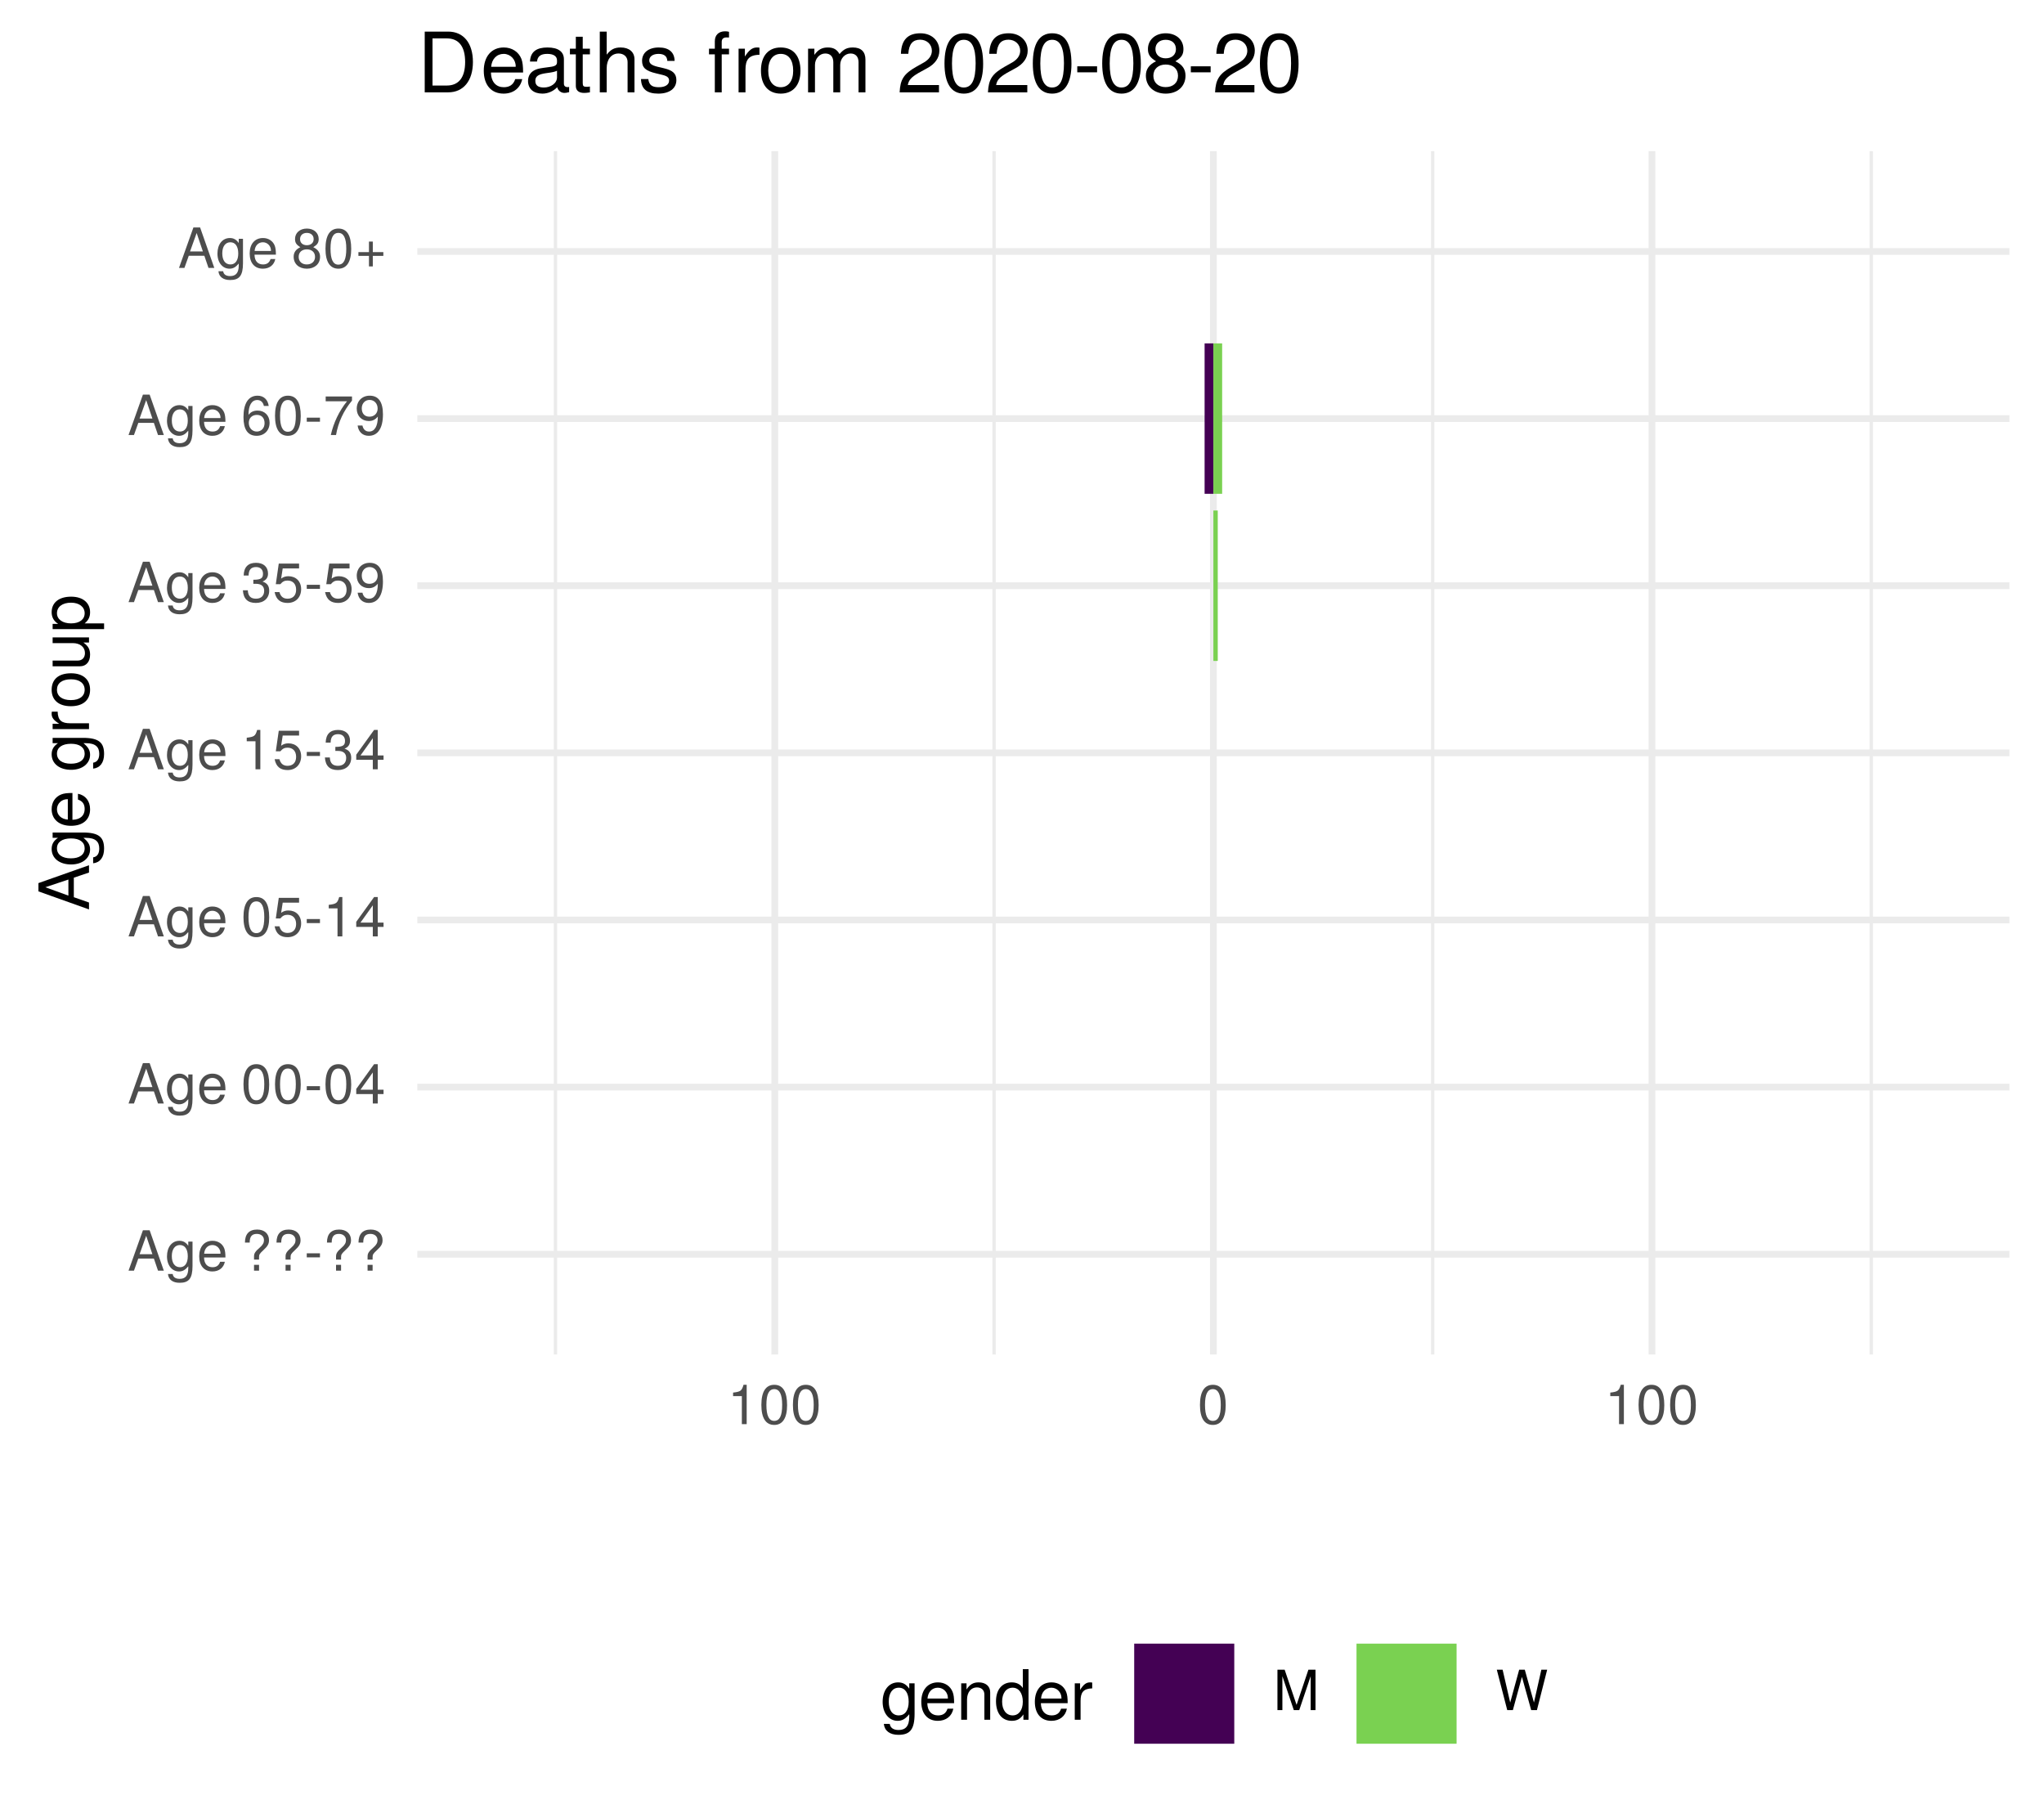
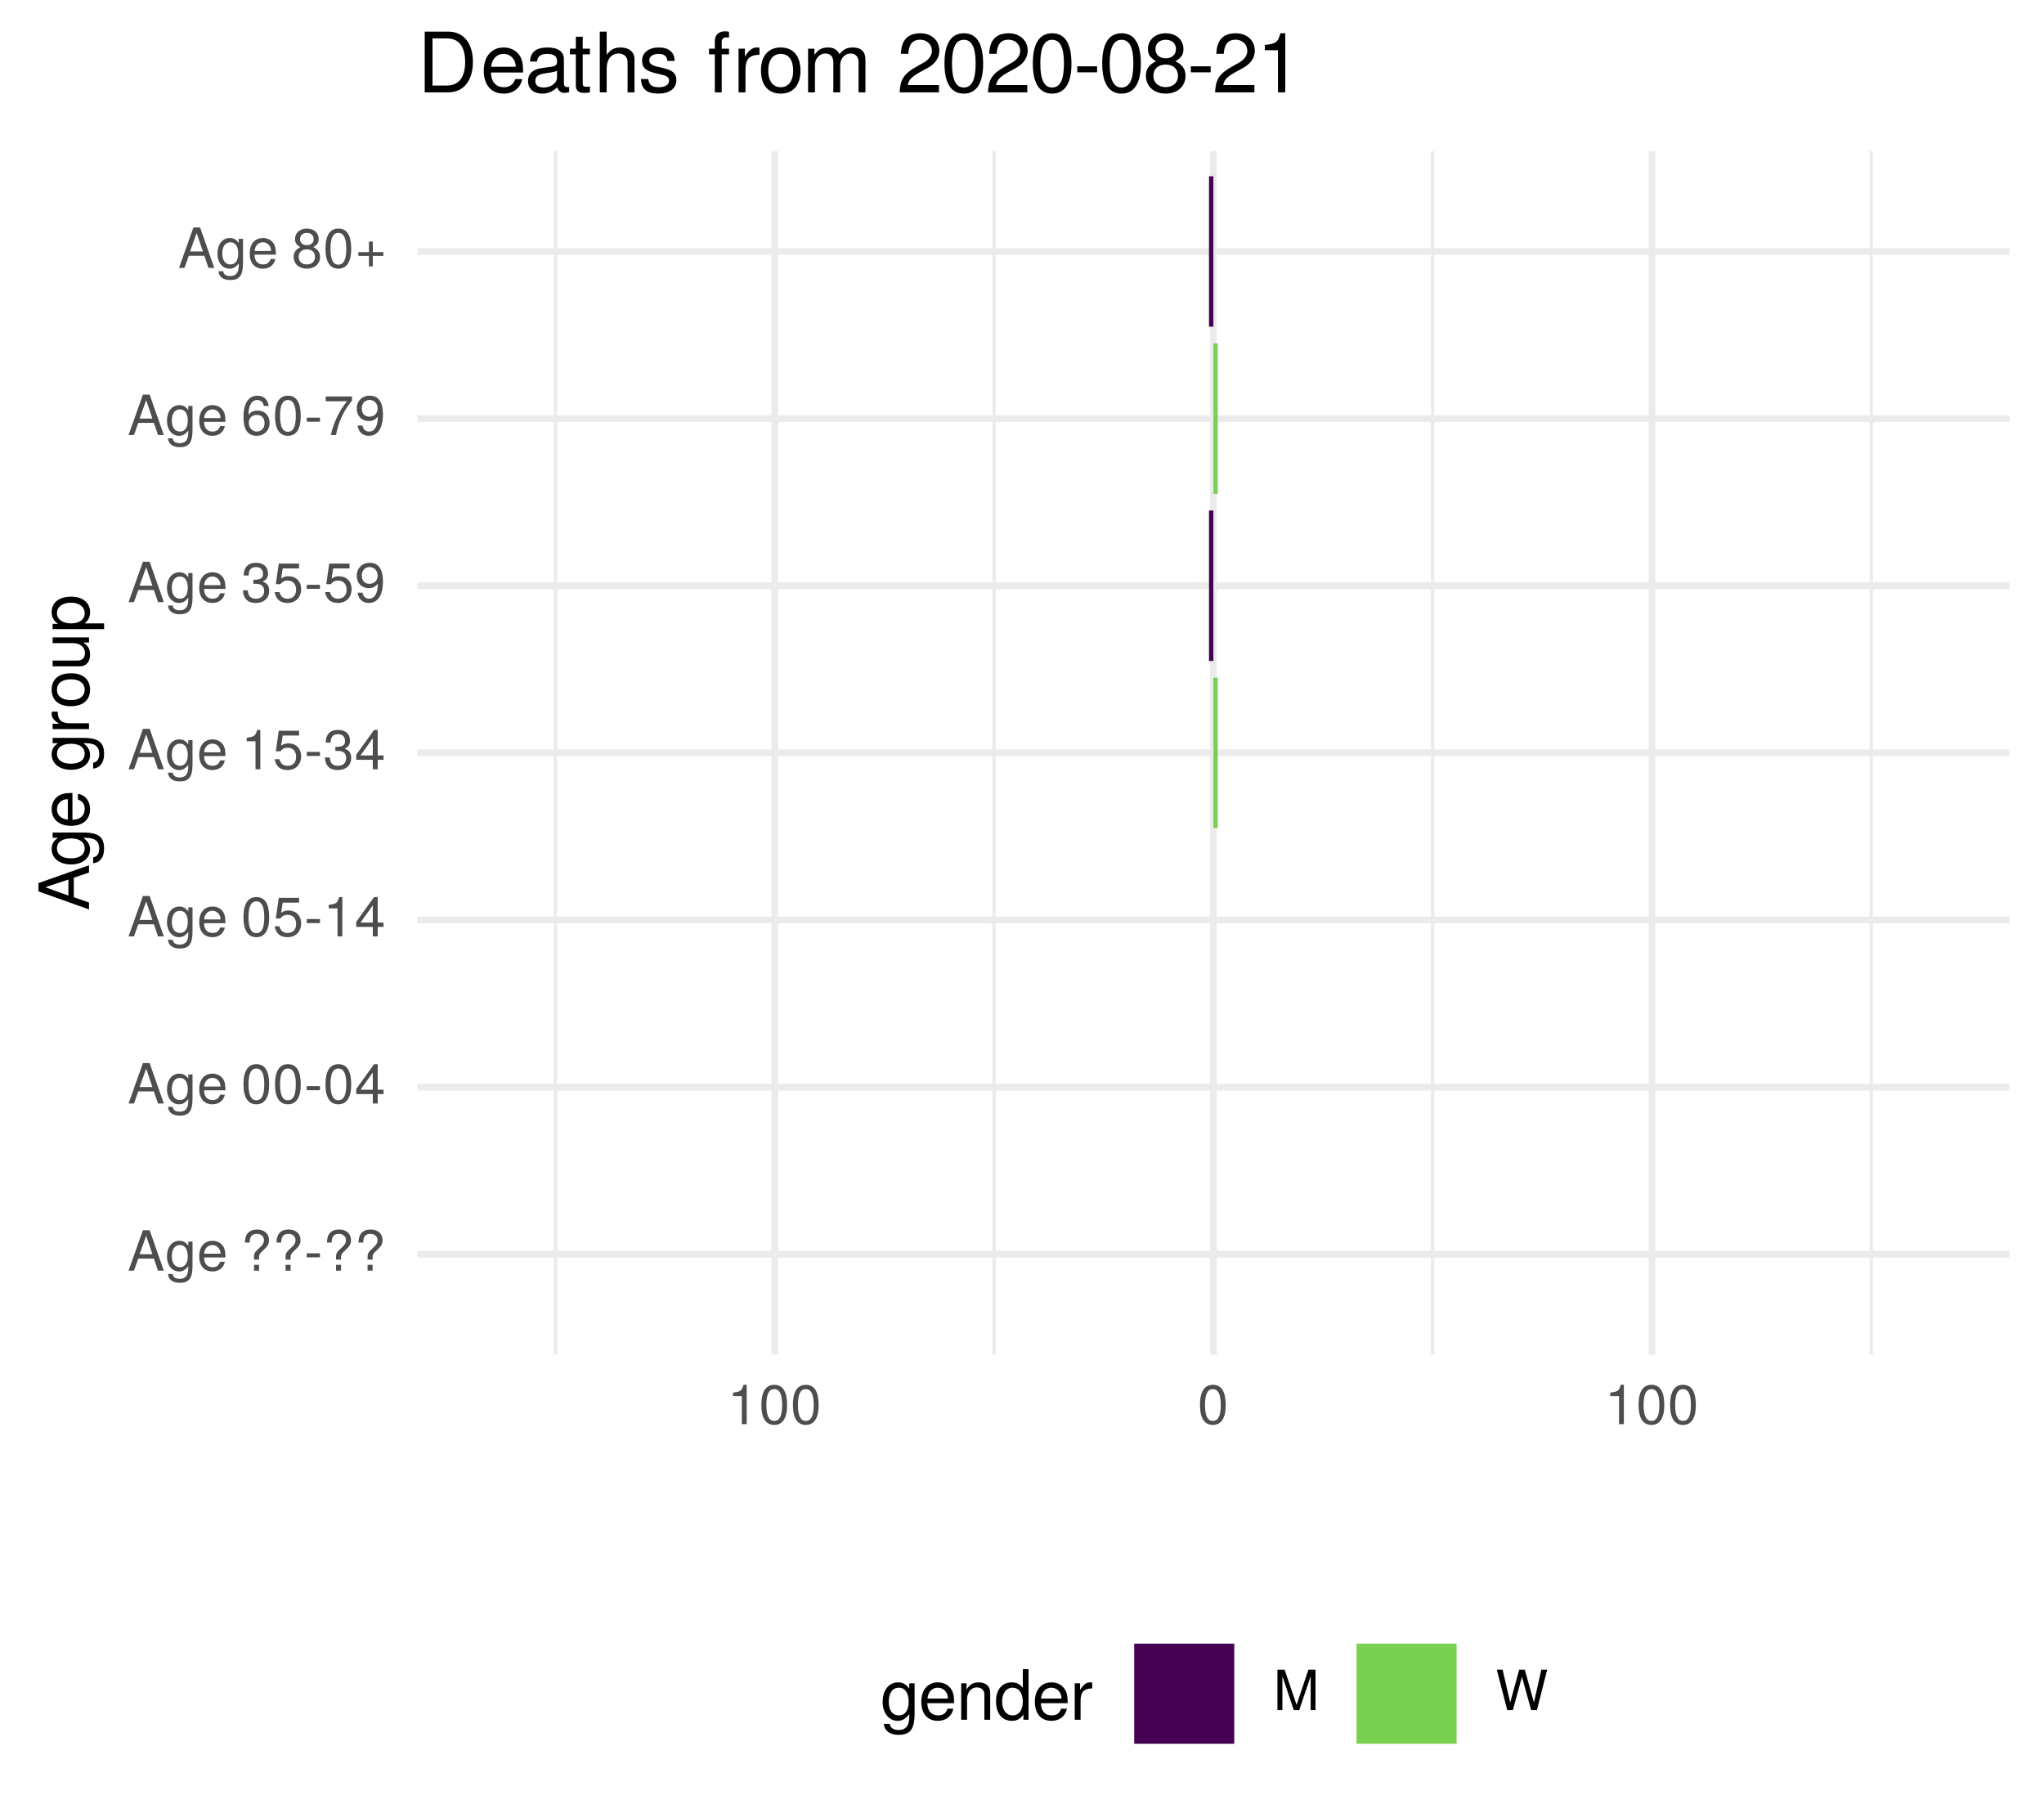
<svg xmlns="http://www.w3.org/2000/svg" xmlns:xlink="http://www.w3.org/1999/xlink" width="324pt" height="288pt" viewBox="0 0 324 288" version="1.1">
  <defs>
    <g>
      <symbol overflow="visible" id="glyph0-0">
        <path style="stroke:none;" d="" />
      </symbol>
      <symbol overflow="visible" id="glyph0-1">
        <path style="stroke:none;" d="M 5.75 0 L 3.5 -6.406 L 2.438 -6.406 L 0.156 0 L 1.016 0 L 1.703 -1.922 L 4.172 -1.922 L 4.828 0 Z M 3.938 -2.609 L 1.906 -2.609 L 2.953 -5.531 Z M 3.938 -2.609 " />
      </symbol>
      <symbol overflow="visible" id="glyph0-2">
        <path style="stroke:none;" d="M 4.297 -0.75 L 4.297 -4.609 L 3.625 -4.609 L 3.625 -3.938 C 3.25 -4.484 2.812 -4.734 2.219 -4.734 C 1.047 -4.734 0.25 -3.75 0.25 -2.266 C 0.25 -0.812 1.078 0.125 2.156 0.125 C 2.734 0.125 3.141 -0.109 3.625 -0.688 L 3.625 -0.391 C 3.625 0.828 3.125 1.297 2.266 1.297 C 1.688 1.297 1.234 1.094 1.156 0.531 L 0.406 0.531 C 0.484 1.406 1.156 1.922 2.25 1.922 C 3.688 1.922 4.297 1.281 4.297 -0.75 Z M 3.547 -2.281 C 3.547 -1.172 3.078 -0.547 2.312 -0.547 C 1.5 -0.547 1.016 -1.188 1.016 -2.312 C 1.016 -3.406 1.516 -4.062 2.297 -4.062 C 3.094 -4.062 3.547 -3.391 3.547 -2.281 Z M 3.547 -2.281 " />
      </symbol>
      <symbol overflow="visible" id="glyph0-3">
        <path style="stroke:none;" d="M 4.516 -2.094 C 4.516 -2.766 4.453 -3.188 4.328 -3.531 C 4.031 -4.281 3.328 -4.734 2.469 -4.734 C 1.172 -4.734 0.359 -3.797 0.359 -2.281 C 0.359 -0.766 1.156 0.125 2.453 0.125 C 3.5 0.125 4.234 -0.469 4.422 -1.406 L 3.672 -1.406 C 3.469 -0.797 3.062 -0.547 2.469 -0.547 C 1.703 -0.547 1.141 -1.031 1.125 -2.094 Z M 3.734 -2.75 C 3.734 -2.75 3.734 -2.703 3.719 -2.688 L 1.141 -2.688 C 1.203 -3.516 1.719 -4.062 2.453 -4.062 C 3.172 -4.062 3.734 -3.469 3.734 -2.75 Z M 3.734 -2.75 " />
      </symbol>
      <symbol overflow="visible" id="glyph0-4">
        <path style="stroke:none;" d="" />
      </symbol>
      <symbol overflow="visible" id="glyph0-5">
        <path style="stroke:none;" d="M 4.422 -4.828 C 4.422 -5.859 3.688 -6.516 2.547 -6.516 C 1.281 -6.516 0.609 -5.812 0.609 -4.453 L 1.359 -4.453 C 1.359 -5.422 1.719 -5.828 2.5 -5.828 C 3.172 -5.828 3.625 -5.422 3.625 -4.828 C 3.625 -4.422 3.438 -4.078 2.969 -3.672 C 2.453 -3.203 2.453 -3.203 2.297 -3 C 2.109 -2.75 2.047 -2.547 2.047 -2.234 L 2.047 -1.75 L 2.844 -1.75 L 2.844 -2.156 C 2.844 -2.547 2.938 -2.703 3.531 -3.25 C 4.203 -3.859 4.422 -4.25 4.422 -4.828 Z M 2.844 0 L 2.844 -0.922 L 2.047 -0.922 L 2.047 0 Z M 2.844 0 " />
      </symbol>
      <symbol overflow="visible" id="glyph0-6">
        <path style="stroke:none;" d="M 2.5 -2.109 L 2.5 -2.75 L 0.406 -2.75 L 0.406 -2.109 Z M 2.5 -2.109 " />
      </symbol>
      <symbol overflow="visible" id="glyph0-7">
        <path style="stroke:none;" d="M 4.453 -3 C 4.453 -5.156 3.781 -6.234 2.422 -6.234 C 1.078 -6.234 0.375 -5.141 0.375 -3.047 C 0.375 -0.953 1.078 0.125 2.422 0.125 C 3.734 0.125 4.453 -0.953 4.453 -3 Z M 3.672 -3.062 C 3.672 -1.297 3.266 -0.516 2.406 -0.516 C 1.578 -0.516 1.172 -1.344 1.172 -3.047 C 1.172 -4.75 1.578 -5.547 2.422 -5.547 C 3.25 -5.547 3.672 -4.734 3.672 -3.062 Z M 3.672 -3.062 " />
      </symbol>
      <symbol overflow="visible" id="glyph0-8">
        <path style="stroke:none;" d="M 4.578 -1.5 L 4.578 -2.188 L 3.656 -2.188 L 3.656 -6.234 L 3.078 -6.234 L 0.25 -2.312 L 0.25 -1.5 L 2.875 -1.5 L 2.875 0 L 3.656 0 L 3.656 -1.5 Z M 2.875 -2.188 L 0.922 -2.188 L 2.875 -4.922 Z M 2.875 -2.188 " />
      </symbol>
      <symbol overflow="visible" id="glyph0-9">
        <path style="stroke:none;" d="M 4.516 -2.062 C 4.516 -3.297 3.688 -4.109 2.5 -4.109 C 2.062 -4.109 1.703 -4 1.344 -3.734 L 1.594 -5.344 L 4.188 -5.344 L 4.188 -6.109 L 0.969 -6.109 L 0.5 -2.844 L 1.219 -2.844 C 1.578 -3.266 1.875 -3.422 2.359 -3.422 C 3.188 -3.422 3.719 -2.891 3.719 -1.969 C 3.719 -1.062 3.203 -0.547 2.359 -0.547 C 1.688 -0.547 1.266 -0.891 1.078 -1.594 L 0.312 -1.594 C 0.562 -0.359 1.266 0.125 2.375 0.125 C 3.641 0.125 4.516 -0.75 4.516 -2.062 Z M 4.516 -2.062 " />
      </symbol>
      <symbol overflow="visible" id="glyph0-10">
        <path style="stroke:none;" d="M 3.047 0 L 3.047 -6.234 L 2.547 -6.234 C 2.266 -5.281 2.094 -5.141 0.891 -5 L 0.891 -4.438 L 2.281 -4.438 L 2.281 0 Z M 3.047 0 " />
      </symbol>
      <symbol overflow="visible" id="glyph0-11">
        <path style="stroke:none;" d="M 4.453 -1.812 C 4.453 -2.562 4.141 -3.016 3.391 -3.266 C 3.969 -3.5 4.266 -3.891 4.266 -4.516 C 4.266 -5.594 3.547 -6.234 2.359 -6.234 C 1.109 -6.234 0.438 -5.547 0.406 -4.219 L 1.188 -4.219 C 1.203 -5.141 1.578 -5.562 2.375 -5.562 C 3.062 -5.562 3.469 -5.156 3.469 -4.5 C 3.469 -3.828 3.188 -3.547 1.938 -3.547 L 1.938 -2.906 L 2.359 -2.906 C 3.219 -2.906 3.656 -2.5 3.656 -1.797 C 3.656 -1.016 3.172 -0.547 2.359 -0.547 C 1.516 -0.547 1.109 -0.969 1.062 -1.875 L 0.281 -1.875 C 0.375 -0.5 1.062 0.125 2.344 0.125 C 3.625 0.125 4.453 -0.641 4.453 -1.812 Z M 4.453 -1.812 " />
      </symbol>
      <symbol overflow="visible" id="glyph0-12">
        <path style="stroke:none;" d="M 4.484 -3.266 C 4.484 -5.219 3.797 -6.234 2.375 -6.234 C 1.188 -6.234 0.328 -5.391 0.328 -4.172 C 0.328 -3.016 1.125 -2.219 2.25 -2.219 C 2.844 -2.219 3.266 -2.438 3.672 -2.922 C 3.672 -1.406 3.172 -0.547 2.281 -0.547 C 1.734 -0.547 1.359 -0.891 1.234 -1.5 L 0.469 -1.5 C 0.609 -0.469 1.281 0.125 2.234 0.125 C 3.688 0.125 4.484 -1.109 4.484 -3.266 Z M 3.641 -4.188 C 3.641 -3.422 3.094 -2.906 2.344 -2.906 C 1.594 -2.906 1.125 -3.391 1.125 -4.234 C 1.125 -5.016 1.656 -5.562 2.359 -5.562 C 3.094 -5.562 3.641 -5 3.641 -4.188 Z M 3.641 -4.188 " />
      </symbol>
      <symbol overflow="visible" id="glyph0-13">
        <path style="stroke:none;" d="M 4.516 -1.938 C 4.516 -3.094 3.719 -3.875 2.609 -3.875 C 1.984 -3.875 1.5 -3.641 1.172 -3.188 C 1.172 -4.703 1.672 -5.547 2.562 -5.547 C 3.109 -5.547 3.484 -5.203 3.609 -4.609 L 4.375 -4.609 C 4.234 -5.625 3.562 -6.234 2.609 -6.234 C 1.156 -6.234 0.375 -5.016 0.375 -2.844 C 0.375 -0.891 1.047 0.125 2.469 0.125 C 3.656 0.125 4.516 -0.719 4.516 -1.938 Z M 3.719 -1.875 C 3.719 -1.094 3.188 -0.547 2.484 -0.547 C 1.766 -0.547 1.219 -1.125 1.219 -1.922 C 1.219 -2.688 1.734 -3.188 2.5 -3.188 C 3.25 -3.188 3.719 -2.703 3.719 -1.875 Z M 3.719 -1.875 " />
      </symbol>
      <symbol overflow="visible" id="glyph0-14">
        <path style="stroke:none;" d="M 4.578 -5.453 L 4.578 -6.109 L 0.406 -6.109 L 0.406 -5.344 L 3.781 -5.344 C 2.531 -3.781 1.656 -1.953 1.219 0 L 2.047 0 C 2.391 -2.016 3.266 -3.891 4.578 -5.453 Z M 4.578 -5.453 " />
      </symbol>
      <symbol overflow="visible" id="glyph0-15">
        <path style="stroke:none;" d="M 4.516 -1.766 C 4.516 -2.453 4.156 -2.938 3.438 -3.281 C 4.078 -3.672 4.297 -3.984 4.297 -4.578 C 4.297 -5.547 3.531 -6.234 2.422 -6.234 C 1.312 -6.234 0.547 -5.547 0.547 -4.578 C 0.547 -4 0.75 -3.672 1.391 -3.281 C 0.672 -2.938 0.328 -2.453 0.328 -1.766 C 0.328 -0.625 1.188 0.125 2.422 0.125 C 3.656 0.125 4.516 -0.625 4.516 -1.766 Z M 3.5 -4.562 C 3.5 -3.969 3.062 -3.594 2.422 -3.594 C 1.766 -3.594 1.344 -3.969 1.344 -4.562 C 1.344 -5.156 1.766 -5.547 2.422 -5.547 C 3.078 -5.547 3.5 -5.156 3.5 -4.562 Z M 3.719 -1.75 C 3.719 -1.016 3.188 -0.547 2.406 -0.547 C 1.641 -0.547 1.125 -1.016 1.125 -1.75 C 1.125 -2.484 1.641 -2.938 2.422 -2.938 C 3.188 -2.938 3.719 -2.484 3.719 -1.75 Z M 3.719 -1.75 " />
      </symbol>
      <symbol overflow="visible" id="glyph0-16">
        <path style="stroke:none;" d="M 4.547 -1.906 L 4.547 -2.5 L 2.875 -2.5 L 2.875 -4.172 L 2.266 -4.172 L 2.266 -2.5 L 0.594 -2.5 L 0.594 -1.906 L 2.266 -1.906 L 2.266 -0.234 L 2.875 -0.234 L 2.875 -1.906 Z M 4.547 -1.906 " />
      </symbol>
      <symbol overflow="visible" id="glyph0-17">
        <path style="stroke:none;" d="M 6.688 0 L 6.688 -6.406 L 5.562 -6.406 L 3.688 -0.828 L 1.797 -6.406 L 0.656 -6.406 L 0.656 0 L 1.438 0 L 1.438 -5.375 L 3.25 0 L 4.109 0 L 5.922 -5.375 L 5.922 0 Z M 6.688 0 " />
      </symbol>
      <symbol overflow="visible" id="glyph0-18">
        <path style="stroke:none;" d="M 8.172 -6.406 L 7.25 -6.406 L 6.078 -1.203 L 4.625 -6.406 L 3.734 -6.406 L 2.312 -1.203 L 1.109 -6.406 L 0.188 -6.406 L 1.844 0 L 2.734 0 L 4.172 -5.266 L 5.641 0 L 6.547 0 Z M 8.172 -6.406 " />
      </symbol>
      <symbol overflow="visible" id="glyph1-0">
        <path style="stroke:none;" d="" />
      </symbol>
      <symbol overflow="visible" id="glyph1-1">
        <path style="stroke:none;" d="M 0 -7.188 L -8.016 -4.359 L -8.016 -3.047 L 0 -0.188 L 0 -1.281 L -2.406 -2.125 L -2.406 -5.219 L 0 -6.031 Z M -3.266 -4.922 L -3.266 -2.375 L -6.922 -3.703 Z M -3.266 -4.922 " />
      </symbol>
      <symbol overflow="visible" id="glyph1-2">
        <path style="stroke:none;" d="M -0.953 -5.375 L -5.766 -5.375 L -5.766 -4.531 L -4.922 -4.531 C -5.609 -4.062 -5.922 -3.516 -5.922 -2.766 C -5.922 -1.312 -4.703 -0.312 -2.828 -0.312 C -1.016 -0.312 0.172 -1.344 0.172 -2.688 C 0.172 -3.422 -0.141 -3.922 -0.875 -4.531 L -0.484 -4.531 C 1.047 -4.531 1.625 -3.906 1.625 -2.844 C 1.625 -2.109 1.359 -1.547 0.656 -1.438 L 0.656 -0.5 C 1.75 -0.609 2.391 -1.453 2.391 -2.812 C 2.391 -4.609 1.594 -5.375 -0.953 -5.375 Z M -2.844 -4.438 C -1.469 -4.438 -0.688 -3.844 -0.688 -2.875 C -0.688 -1.875 -1.484 -1.281 -2.875 -1.281 C -4.266 -1.281 -5.078 -1.891 -5.078 -2.875 C -5.078 -3.859 -4.25 -4.438 -2.844 -4.438 Z M -2.844 -4.438 " />
      </symbol>
      <symbol overflow="visible" id="glyph1-3">
        <path style="stroke:none;" d="M -2.625 -5.641 C -3.453 -5.641 -3.984 -5.578 -4.406 -5.406 C -5.359 -5.031 -5.922 -4.156 -5.922 -3.078 C -5.922 -1.469 -4.734 -0.438 -2.844 -0.438 C -0.953 -0.438 0.172 -1.438 0.172 -3.062 C 0.172 -4.375 -0.578 -5.297 -1.75 -5.516 L -1.75 -4.594 C -0.984 -4.344 -0.688 -3.828 -0.688 -3.094 C -0.688 -2.141 -1.297 -1.422 -2.625 -1.391 Z M -3.438 -4.656 C -3.438 -4.656 -3.391 -4.656 -3.359 -4.656 L -3.359 -1.422 C -4.391 -1.5 -5.078 -2.141 -5.078 -3.062 C -5.078 -3.969 -4.328 -4.656 -3.438 -4.656 Z M -3.438 -4.656 " />
      </symbol>
      <symbol overflow="visible" id="glyph1-4">
        <path style="stroke:none;" d="" />
      </symbol>
      <symbol overflow="visible" id="glyph1-5">
        <path style="stroke:none;" d="M -4.969 -3.531 L -5.891 -3.531 C -5.922 -3.375 -5.922 -3.297 -5.922 -3.172 C -5.922 -2.578 -5.578 -2.141 -4.719 -1.609 L -5.766 -1.609 L -5.766 -0.766 L 0 -0.766 L 0 -1.688 L -2.984 -1.688 C -4.297 -1.688 -4.938 -2.109 -4.969 -3.531 Z M -4.969 -3.531 " />
      </symbol>
      <symbol overflow="visible" id="glyph1-6">
        <path style="stroke:none;" d="M -2.844 -5.609 C -4.828 -5.609 -5.922 -4.656 -5.922 -2.984 C -5.922 -1.375 -4.812 -0.391 -2.875 -0.391 C -0.953 -0.391 0.172 -1.359 0.172 -3 C 0.172 -4.625 -0.953 -5.609 -2.844 -5.609 Z M -2.844 -4.656 C -1.5 -4.656 -0.688 -4.016 -0.688 -3 C -0.688 -1.984 -1.484 -1.359 -2.875 -1.359 C -4.266 -1.359 -5.078 -1.984 -5.078 -3 C -5.078 -4.031 -4.281 -4.656 -2.844 -4.656 Z M -2.844 -4.656 " />
      </symbol>
      <symbol overflow="visible" id="glyph1-7">
        <path style="stroke:none;" d="M 0 -5.297 L -5.766 -5.297 L -5.766 -4.391 L -2.578 -4.391 C -1.406 -4.391 -0.641 -3.766 -0.641 -2.812 C -0.641 -2.094 -1.078 -1.625 -1.766 -1.625 L -5.766 -1.625 L -5.766 -0.719 L -1.406 -0.719 C -0.453 -0.719 0.172 -1.438 0.172 -2.547 C 0.172 -3.406 -0.125 -3.938 -0.891 -4.484 L 0 -4.484 Z M 0 -5.297 " />
      </symbol>
      <symbol overflow="visible" id="glyph1-8">
        <path style="stroke:none;" d="M -2.828 -5.75 C -4.766 -5.75 -5.922 -4.812 -5.922 -3.281 C -5.922 -2.5 -5.578 -1.875 -4.891 -1.438 L -5.766 -1.438 L -5.766 -0.609 L 2.391 -0.609 L 2.391 -1.516 L -0.688 -1.516 C -0.094 -2 0.172 -2.547 0.172 -3.281 C 0.172 -4.781 -0.984 -5.75 -2.828 -5.75 Z M -2.844 -4.797 C -1.547 -4.797 -0.688 -4.125 -0.688 -3.125 C -0.688 -2.156 -1.484 -1.516 -2.844 -1.516 C -4.188 -1.516 -5.078 -2.156 -5.078 -3.125 C -5.078 -4.141 -4.219 -4.797 -2.844 -4.797 Z M -2.844 -4.797 " />
      </symbol>
      <symbol overflow="visible" id="glyph2-0">
        <path style="stroke:none;" d="" />
      </symbol>
      <symbol overflow="visible" id="glyph2-1">
        <path style="stroke:none;" d="M 5.375 -0.953 L 5.375 -5.766 L 4.531 -5.766 L 4.531 -4.922 C 4.062 -5.609 3.516 -5.922 2.766 -5.922 C 1.312 -5.922 0.312 -4.703 0.312 -2.828 C 0.312 -1.016 1.344 0.172 2.688 0.172 C 3.422 0.172 3.922 -0.141 4.531 -0.875 L 4.531 -0.484 C 4.531 1.047 3.906 1.625 2.844 1.625 C 2.109 1.625 1.547 1.359 1.438 0.656 L 0.5 0.656 C 0.609 1.75 1.453 2.391 2.812 2.391 C 4.609 2.391 5.375 1.594 5.375 -0.953 Z M 4.438 -2.844 C 4.438 -1.469 3.844 -0.688 2.875 -0.688 C 1.875 -0.688 1.281 -1.484 1.281 -2.875 C 1.281 -4.266 1.891 -5.078 2.875 -5.078 C 3.859 -5.078 4.438 -4.25 4.438 -2.844 Z M 4.438 -2.844 " />
      </symbol>
      <symbol overflow="visible" id="glyph2-2">
        <path style="stroke:none;" d="M 5.641 -2.625 C 5.641 -3.453 5.578 -3.984 5.406 -4.406 C 5.031 -5.359 4.156 -5.922 3.078 -5.922 C 1.469 -5.922 0.438 -4.734 0.438 -2.844 C 0.438 -0.953 1.438 0.172 3.062 0.172 C 4.375 0.172 5.297 -0.578 5.516 -1.75 L 4.594 -1.75 C 4.344 -0.984 3.828 -0.688 3.094 -0.688 C 2.141 -0.688 1.422 -1.297 1.391 -2.625 Z M 4.656 -3.438 C 4.656 -3.438 4.656 -3.391 4.656 -3.359 L 1.422 -3.359 C 1.5 -4.391 2.141 -5.078 3.062 -5.078 C 3.969 -5.078 4.656 -4.328 4.656 -3.438 Z M 4.656 -3.438 " />
      </symbol>
      <symbol overflow="visible" id="glyph2-3">
        <path style="stroke:none;" d="M 5.359 0 L 5.359 -4.359 C 5.359 -5.312 4.641 -5.922 3.531 -5.922 C 2.672 -5.922 2.125 -5.594 1.609 -4.797 L 1.609 -5.766 L 0.766 -5.766 L 0.766 0 L 1.688 0 L 1.688 -3.172 C 1.688 -4.359 2.328 -5.125 3.25 -5.125 C 3.984 -5.125 4.438 -4.688 4.438 -4 L 4.438 0 Z M 5.359 0 " />
      </symbol>
      <symbol overflow="visible" id="glyph2-4">
        <path style="stroke:none;" d="M 5.438 0 L 5.438 -8.016 L 4.531 -8.016 L 4.531 -5.031 C 4.141 -5.625 3.531 -5.922 2.766 -5.922 C 1.266 -5.922 0.281 -4.781 0.281 -2.938 C 0.281 -0.984 1.25 0.172 2.797 0.172 C 3.594 0.172 4.141 -0.125 4.625 -0.844 L 4.625 0 Z M 4.531 -2.859 C 4.531 -1.531 3.891 -0.688 2.922 -0.688 C 1.906 -0.688 1.25 -1.547 1.25 -2.875 C 1.25 -4.219 1.906 -5.078 2.922 -5.078 C 3.906 -5.078 4.531 -4.188 4.531 -2.859 Z M 4.531 -2.859 " />
      </symbol>
      <symbol overflow="visible" id="glyph2-5">
        <path style="stroke:none;" d="M 3.531 -4.969 L 3.531 -5.891 C 3.375 -5.922 3.297 -5.922 3.172 -5.922 C 2.578 -5.922 2.141 -5.578 1.609 -4.719 L 1.609 -5.766 L 0.766 -5.766 L 0.766 0 L 1.688 0 L 1.688 -2.984 C 1.688 -4.297 2.109 -4.938 3.531 -4.969 Z M 3.531 -4.969 " />
      </symbol>
      <symbol overflow="visible" id="glyph3-0">
        <path style="stroke:none;" d="" />
      </symbol>
      <symbol overflow="visible" id="glyph3-1">
        <path style="stroke:none;" d="M 8.812 -4.812 C 8.812 -7.797 7.328 -9.625 4.891 -9.625 L 1.172 -9.625 L 1.172 0 L 4.891 0 C 7.312 0 8.812 -1.828 8.812 -4.812 Z M 7.578 -4.812 C 7.578 -2.375 6.578 -1.078 4.672 -1.078 L 2.406 -1.078 L 2.406 -8.547 L 4.672 -8.547 C 6.578 -8.547 7.578 -7.266 7.578 -4.812 Z M 7.578 -4.812 " />
      </symbol>
      <symbol overflow="visible" id="glyph3-2">
        <path style="stroke:none;" d="M 6.766 -3.141 C 6.766 -4.141 6.688 -4.781 6.5 -5.297 C 6.047 -6.438 4.984 -7.109 3.703 -7.109 C 1.766 -7.109 0.531 -5.688 0.531 -3.422 C 0.531 -1.156 1.734 0.203 3.672 0.203 C 5.25 0.203 6.344 -0.703 6.625 -2.094 L 5.516 -2.094 C 5.219 -1.188 4.594 -0.812 3.703 -0.812 C 2.562 -0.812 1.703 -1.562 1.672 -3.141 Z M 5.594 -4.125 C 5.594 -4.125 5.594 -4.062 5.578 -4.047 L 1.703 -4.047 C 1.797 -5.266 2.578 -6.094 3.688 -6.094 C 4.766 -6.094 5.594 -5.203 5.594 -4.125 Z M 5.594 -4.125 " />
      </symbol>
      <symbol overflow="visible" id="glyph3-3">
        <path style="stroke:none;" d="M 7.062 -0.031 L 7.062 -0.859 C 6.938 -0.828 6.891 -0.828 6.828 -0.828 C 6.438 -0.828 6.234 -1.031 6.234 -1.375 L 6.234 -5.234 C 6.234 -6.453 5.328 -7.109 3.625 -7.109 C 1.953 -7.109 0.922 -6.469 0.859 -4.875 L 1.969 -4.875 C 2.062 -5.719 2.562 -6.094 3.594 -6.094 C 4.578 -6.094 5.141 -5.734 5.141 -5.062 L 5.141 -4.781 C 5.141 -4.312 4.859 -4.125 3.984 -4.016 C 2.422 -3.812 2.188 -3.766 1.766 -3.594 C 0.969 -3.266 0.547 -2.641 0.547 -1.797 C 0.547 -0.547 1.422 0.203 2.828 0.203 C 3.703 0.203 4.562 -0.172 5.172 -0.812 C 5.297 -0.297 5.766 0.094 6.312 0.094 C 6.531 0.094 6.703 0.062 7.062 -0.031 Z M 5.141 -2.391 C 5.141 -1.406 4.125 -0.766 3.062 -0.766 C 2.203 -0.766 1.703 -1.062 1.703 -1.828 C 1.703 -2.547 2.188 -2.859 3.359 -3.031 C 4.531 -3.188 4.766 -3.25 5.141 -3.422 Z M 5.141 -2.391 " />
      </symbol>
      <symbol overflow="visible" id="glyph3-4">
        <path style="stroke:none;" d="M 3.359 0 L 3.359 -0.922 C 3.203 -0.891 3.031 -0.875 2.828 -0.875 C 2.344 -0.875 2.219 -1 2.219 -1.484 L 2.219 -6.016 L 3.359 -6.016 L 3.359 -6.922 L 2.219 -6.922 L 2.219 -8.812 L 1.125 -8.812 L 1.125 -6.922 L 0.188 -6.922 L 0.188 -6.016 L 1.125 -6.016 L 1.125 -1 C 1.125 -0.297 1.594 0.094 2.453 0.094 C 2.719 0.094 2.984 0.062 3.359 0 Z M 3.359 0 " />
      </symbol>
      <symbol overflow="visible" id="glyph3-5">
        <path style="stroke:none;" d="M 6.422 0 L 6.422 -5.234 C 6.422 -6.391 5.578 -7.109 4.234 -7.109 C 3.266 -7.109 2.672 -6.812 2.016 -5.969 L 2.016 -9.625 L 0.922 -9.625 L 0.922 0 L 2.016 0 L 2.016 -3.812 C 2.016 -5.234 2.766 -6.156 3.891 -6.156 C 4.672 -6.156 5.328 -5.703 5.328 -4.797 L 5.328 0 Z M 6.422 0 " />
      </symbol>
      <symbol overflow="visible" id="glyph3-6">
        <path style="stroke:none;" d="M 6.062 -1.938 C 6.062 -2.969 5.484 -3.484 4.109 -3.812 L 3.047 -4.062 C 2.156 -4.281 1.766 -4.562 1.766 -5.062 C 1.766 -5.688 2.344 -6.094 3.234 -6.094 C 4.125 -6.094 4.594 -5.719 4.625 -4.984 L 5.781 -4.984 C 5.766 -6.344 4.875 -7.109 3.281 -7.109 C 1.656 -7.109 0.625 -6.281 0.625 -5 C 0.625 -3.922 1.172 -3.406 2.812 -3.016 L 3.844 -2.766 C 4.609 -2.578 4.906 -2.344 4.906 -1.844 C 4.906 -1.203 4.266 -0.812 3.297 -0.812 C 2.312 -0.812 1.75 -1.062 1.609 -2.109 L 0.453 -2.109 C 0.5 -0.516 1.406 0.203 3.203 0.203 C 4.953 0.203 6.062 -0.609 6.062 -1.938 Z M 6.062 -1.938 " />
      </symbol>
      <symbol overflow="visible" id="glyph3-7">
        <path style="stroke:none;" d="" />
      </symbol>
      <symbol overflow="visible" id="glyph3-8">
        <path style="stroke:none;" d="M 3.406 -6.016 L 3.406 -6.922 L 2.25 -6.922 L 2.25 -8 C 2.25 -8.469 2.516 -8.703 3.031 -8.703 C 3.109 -8.703 3.156 -8.703 3.406 -8.688 L 3.406 -9.594 C 3.156 -9.656 3.016 -9.672 2.781 -9.672 C 1.766 -9.672 1.156 -9.078 1.156 -8.094 L 1.156 -6.922 L 0.234 -6.922 L 0.234 -6.016 L 1.156 -6.016 L 1.156 0 L 2.25 0 L 2.25 -6.016 Z M 3.406 -6.016 " />
      </symbol>
      <symbol overflow="visible" id="glyph3-9">
        <path style="stroke:none;" d="M 4.234 -5.953 L 4.234 -7.078 C 4.047 -7.109 3.969 -7.109 3.812 -7.109 C 3.109 -7.109 2.562 -6.688 1.922 -5.672 L 1.922 -6.922 L 0.922 -6.922 L 0.922 0 L 2.016 0 L 2.016 -3.594 C 2.016 -5.156 2.531 -5.922 4.234 -5.953 Z M 4.234 -5.953 " />
      </symbol>
      <symbol overflow="visible" id="glyph3-10">
        <path style="stroke:none;" d="M 6.734 -3.406 C 6.734 -5.797 5.578 -7.109 3.594 -7.109 C 1.656 -7.109 0.469 -5.781 0.469 -3.453 C 0.469 -1.141 1.641 0.203 3.609 0.203 C 5.547 0.203 6.734 -1.141 6.734 -3.406 Z M 5.578 -3.422 C 5.578 -1.797 4.812 -0.812 3.609 -0.812 C 2.375 -0.812 1.625 -1.781 1.625 -3.453 C 1.625 -5.125 2.375 -6.094 3.609 -6.094 C 4.844 -6.094 5.578 -5.141 5.578 -3.422 Z M 5.578 -3.422 " />
      </symbol>
      <symbol overflow="visible" id="glyph3-11">
        <path style="stroke:none;" d="M 10.031 0 L 10.031 -5.188 C 10.031 -6.438 9.344 -7.109 8.047 -7.109 C 7.125 -7.109 6.578 -6.844 5.922 -6.062 C 5.516 -6.797 4.969 -7.109 4.062 -7.109 C 3.141 -7.109 2.531 -6.766 1.938 -5.938 L 1.938 -6.922 L 0.938 -6.922 L 0.938 0 L 2.031 0 L 2.031 -4.344 C 2.031 -5.344 2.766 -6.156 3.656 -6.156 C 4.469 -6.156 4.938 -5.656 4.938 -4.766 L 4.938 0 L 6.031 0 L 6.031 -4.344 C 6.031 -5.344 6.766 -6.156 7.672 -6.156 C 8.469 -6.156 8.938 -5.641 8.938 -4.766 L 8.938 0 Z M 10.031 0 " />
      </symbol>
      <symbol overflow="visible" id="glyph3-12">
        <path style="stroke:none;" d="M 6.75 -6.609 C 6.75 -8.203 5.516 -9.359 3.75 -9.359 C 1.828 -9.359 0.719 -8.391 0.656 -6.109 L 1.828 -6.109 C 1.922 -7.688 2.562 -8.344 3.703 -8.344 C 4.766 -8.344 5.562 -7.594 5.562 -6.594 C 5.562 -5.844 5.125 -5.219 4.297 -4.734 L 3.078 -4.047 C 1.125 -2.938 0.547 -2.062 0.453 0 L 6.688 0 L 6.688 -1.156 L 1.75 -1.156 C 1.875 -1.922 2.297 -2.406 3.453 -3.078 L 4.766 -3.797 C 6.078 -4.484 6.75 -5.469 6.75 -6.609 Z M 6.75 -6.609 " />
      </symbol>
      <symbol overflow="visible" id="glyph3-13">
        <path style="stroke:none;" d="M 6.688 -4.5 C 6.688 -7.75 5.672 -9.359 3.625 -9.359 C 1.609 -9.359 0.562 -7.719 0.562 -4.578 C 0.562 -1.422 1.625 0.203 3.625 0.203 C 5.609 0.203 6.688 -1.422 6.688 -4.5 Z M 5.5 -4.609 C 5.5 -1.953 4.891 -0.766 3.609 -0.766 C 2.375 -0.766 1.75 -2 1.75 -4.562 C 1.75 -7.125 2.375 -8.328 3.625 -8.328 C 4.891 -8.328 5.5 -7.109 5.5 -4.609 Z M 5.5 -4.609 " />
      </symbol>
      <symbol overflow="visible" id="glyph3-14">
        <path style="stroke:none;" d="M 3.75 -3.172 L 3.75 -4.125 L 0.609 -4.125 L 0.609 -3.172 Z M 3.75 -3.172 " />
      </symbol>
      <symbol overflow="visible" id="glyph3-15">
        <path style="stroke:none;" d="M 6.766 -2.641 C 6.766 -3.688 6.25 -4.406 5.156 -4.922 C 6.125 -5.5 6.438 -5.984 6.438 -6.859 C 6.438 -8.328 5.297 -9.359 3.625 -9.359 C 1.984 -9.359 0.812 -8.328 0.812 -6.859 C 0.812 -6 1.141 -5.516 2.094 -4.922 C 1.016 -4.406 0.484 -3.688 0.484 -2.656 C 0.484 -0.938 1.781 0.203 3.625 0.203 C 5.484 0.203 6.766 -0.938 6.766 -2.641 Z M 5.25 -6.844 C 5.25 -5.969 4.609 -5.391 3.625 -5.391 C 2.656 -5.391 2 -5.969 2 -6.859 C 2 -7.75 2.656 -8.328 3.625 -8.328 C 4.625 -8.328 5.25 -7.75 5.25 -6.844 Z M 5.578 -2.625 C 5.578 -1.516 4.797 -0.828 3.609 -0.828 C 2.469 -0.828 1.672 -1.531 1.672 -2.625 C 1.672 -3.719 2.469 -4.406 3.625 -4.406 C 4.797 -4.406 5.578 -3.719 5.578 -2.625 Z M 5.578 -2.625 " />
      </symbol>
+       <symbol overflow="visible" id="glyph3-16">
+         <path style="stroke:none;" d="M 4.578 0 L 4.578 -9.359 L 3.812 -9.359 C 3.406 -7.922 3.141 -7.719 1.344 -7.5 L 1.344 -6.672 L 3.422 -6.672 L 3.422 0 Z M 4.578 0 " />
+       </symbol>
    </g>
    <clipPath id="clip1">
      <path d="M 87 23.957 L 89 23.957 L 89 214.648 L 87 214.648 Z M 87 23.957 " />
    </clipPath>
    <clipPath id="clip2">
      <path d="M 157 23.957 L 158 23.957 L 158 214.648 L 157 214.648 Z M 157 23.957 " />
    </clipPath>
    <clipPath id="clip3">
      <path d="M 226 23.957 L 228 23.957 L 228 214.648 L 226 214.648 Z M 226 23.957 " />
    </clipPath>
    <clipPath id="clip4">
      <path d="M 296 23.957 L 297 23.957 L 297 214.648 L 296 214.648 Z M 296 23.957 " />
    </clipPath>
    <clipPath id="clip5">
      <path d="M 66.152 198 L 318.523 198 L 318.523 200 L 66.152 200 Z M 66.152 198 " />
    </clipPath>
    <clipPath id="clip6">
      <path d="M 66.152 171 L 318.523 171 L 318.523 173 L 66.152 173 Z M 66.152 171 " />
    </clipPath>
    <clipPath id="clip7">
      <path d="M 66.152 145 L 318.523 145 L 318.523 147 L 66.152 147 Z M 66.152 145 " />
    </clipPath>
    <clipPath id="clip8">
      <path d="M 66.152 118 L 318.523 118 L 318.523 120 L 66.152 120 Z M 66.152 118 " />
    </clipPath>
    <clipPath id="clip9">
      <path d="M 66.152 92 L 318.523 92 L 318.523 94 L 66.152 94 Z M 66.152 92 " />
    </clipPath>
    <clipPath id="clip10">
      <path d="M 66.152 65 L 318.523 65 L 318.523 67 L 66.152 67 Z M 66.152 65 " />
    </clipPath>
    <clipPath id="clip11">
      <path d="M 66.152 39 L 318.523 39 L 318.523 41 L 66.152 41 Z M 66.152 39 " />
    </clipPath>
    <clipPath id="clip12">
      <path d="M 122 23.957 L 124 23.957 L 124 214.648 L 122 214.648 Z M 122 23.957 " />
    </clipPath>
    <clipPath id="clip13">
      <path d="M 191 23.957 L 193 23.957 L 193 214.648 L 191 214.648 Z M 191 23.957 " />
    </clipPath>
    <clipPath id="clip14">
      <path d="M 261 23.957 L 263 23.957 L 263 214.648 L 261 214.648 Z M 261 23.957 " />
    </clipPath>
  </defs>
-   <g id="surface2846">
+   <g id="surface2866">
    <rect x="0" y="0" width="324" height="288" style="fill:rgb(100%,100%,100%);fill-opacity:1;stroke:none;" />
    <g clip-path="url(#clip1)" clip-rule="nonzero">
      <path style="fill:none;stroke-width:0.533;stroke-linecap:butt;stroke-linejoin:round;stroke:rgb(92.157%,92.157%,92.157%);stroke-opacity:1;stroke-miterlimit:10;" d="M 88.051 214.652 L 88.051 23.957 " />
    </g>
    <g clip-path="url(#clip2)" clip-rule="nonzero">
      <path style="fill:none;stroke-width:0.533;stroke-linecap:butt;stroke-linejoin:round;stroke:rgb(92.157%,92.157%,92.157%);stroke-opacity:1;stroke-miterlimit:10;" d="M 157.574 214.652 L 157.574 23.957 " />
    </g>
    <g clip-path="url(#clip3)" clip-rule="nonzero">
      <path style="fill:none;stroke-width:0.533;stroke-linecap:butt;stroke-linejoin:round;stroke:rgb(92.157%,92.157%,92.157%);stroke-opacity:1;stroke-miterlimit:10;" d="M 227.098 214.652 L 227.098 23.957 " />
    </g>
    <g clip-path="url(#clip4)" clip-rule="nonzero">
      <path style="fill:none;stroke-width:0.533;stroke-linecap:butt;stroke-linejoin:round;stroke:rgb(92.157%,92.157%,92.157%);stroke-opacity:1;stroke-miterlimit:10;" d="M 296.621 214.652 L 296.621 23.957 " />
    </g>
    <g clip-path="url(#clip5)" clip-rule="nonzero">
      <path style="fill:none;stroke-width:1.067;stroke-linecap:butt;stroke-linejoin:round;stroke:rgb(92.157%,92.157%,92.157%);stroke-opacity:1;stroke-miterlimit:10;" d="M 66.152 198.762 L 318.52 198.762 " />
    </g>
    <g clip-path="url(#clip6)" clip-rule="nonzero">
      <path style="fill:none;stroke-width:1.067;stroke-linecap:butt;stroke-linejoin:round;stroke:rgb(92.157%,92.157%,92.157%);stroke-opacity:1;stroke-miterlimit:10;" d="M 66.152 172.273 L 318.52 172.273 " />
    </g>
    <g clip-path="url(#clip7)" clip-rule="nonzero">
      <path style="fill:none;stroke-width:1.067;stroke-linecap:butt;stroke-linejoin:round;stroke:rgb(92.157%,92.157%,92.157%);stroke-opacity:1;stroke-miterlimit:10;" d="M 66.152 145.789 L 318.52 145.789 " />
    </g>
    <g clip-path="url(#clip8)" clip-rule="nonzero">
      <path style="fill:none;stroke-width:1.067;stroke-linecap:butt;stroke-linejoin:round;stroke:rgb(92.157%,92.157%,92.157%);stroke-opacity:1;stroke-miterlimit:10;" d="M 66.152 119.305 L 318.52 119.305 " />
    </g>
    <g clip-path="url(#clip9)" clip-rule="nonzero">
      <path style="fill:none;stroke-width:1.067;stroke-linecap:butt;stroke-linejoin:round;stroke:rgb(92.157%,92.157%,92.157%);stroke-opacity:1;stroke-miterlimit:10;" d="M 66.152 92.82 L 318.52 92.82 " />
    </g>
    <g clip-path="url(#clip10)" clip-rule="nonzero">
      <path style="fill:none;stroke-width:1.067;stroke-linecap:butt;stroke-linejoin:round;stroke:rgb(92.157%,92.157%,92.157%);stroke-opacity:1;stroke-miterlimit:10;" d="M 66.152 66.336 L 318.52 66.336 " />
    </g>
    <g clip-path="url(#clip11)" clip-rule="nonzero">
      <path style="fill:none;stroke-width:1.067;stroke-linecap:butt;stroke-linejoin:round;stroke:rgb(92.157%,92.157%,92.157%);stroke-opacity:1;stroke-miterlimit:10;" d="M 66.152 39.852 L 318.52 39.852 " />
    </g>
    <g clip-path="url(#clip12)" clip-rule="nonzero">
      <path style="fill:none;stroke-width:1.067;stroke-linecap:butt;stroke-linejoin:round;stroke:rgb(92.157%,92.157%,92.157%);stroke-opacity:1;stroke-miterlimit:10;" d="M 122.812 214.652 L 122.812 23.957 " />
    </g>
    <g clip-path="url(#clip13)" clip-rule="nonzero">
      <path style="fill:none;stroke-width:1.067;stroke-linecap:butt;stroke-linejoin:round;stroke:rgb(92.157%,92.157%,92.157%);stroke-opacity:1;stroke-miterlimit:10;" d="M 192.336 214.652 L 192.336 23.957 " />
    </g>
    <g clip-path="url(#clip14)" clip-rule="nonzero">
      <path style="fill:none;stroke-width:1.067;stroke-linecap:butt;stroke-linejoin:round;stroke:rgb(92.157%,92.157%,92.157%);stroke-opacity:1;stroke-miterlimit:10;" d="M 261.859 214.652 L 261.859 23.957 " />
    </g>
-     <path style=" stroke:none;fill-rule:nonzero;fill:rgb(47.843%,81.961%,31.765%);fill-opacity:1;" d="M 192.336 104.738 L 193.031 104.738 L 193.031 80.902 L 192.336 80.902 Z M 192.336 104.738 " />
-     <path style=" stroke:none;fill-rule:nonzero;fill:rgb(26.667%,0.392%,32.941%);fill-opacity:1;" d="M 190.945 78.254 L 192.336 78.254 L 192.336 54.418 L 190.945 54.418 Z M 190.945 78.254 " />
-     <path style=" stroke:none;fill-rule:nonzero;fill:rgb(47.843%,81.961%,31.765%);fill-opacity:1;" d="M 192.336 78.254 L 193.727 78.254 L 193.727 54.418 L 192.336 54.418 Z M 192.336 78.254 " />
+     <path style=" stroke:none;fill-rule:nonzero;fill:rgb(47.843%,81.961%,31.765%);fill-opacity:1;" d="M 192.336 131.223 L 193.031 131.223 L 193.031 107.387 L 192.336 107.387 Z M 192.336 131.223 " />
+     <path style=" stroke:none;fill-rule:nonzero;fill:rgb(26.667%,0.392%,32.941%);fill-opacity:1;" d="M 191.641 104.738 L 192.336 104.738 L 192.336 80.902 L 191.641 80.902 Z M 191.641 104.738 " />
+     <path style=" stroke:none;fill-rule:nonzero;fill:rgb(47.843%,81.961%,31.765%);fill-opacity:1;" d="M 192.336 78.254 L 193.031 78.254 L 193.031 54.418 L 192.336 54.418 Z M 192.336 78.254 " />
+     <path style=" stroke:none;fill-rule:nonzero;fill:rgb(26.667%,0.392%,32.941%);fill-opacity:1;" d="M 191.641 51.77 L 192.336 51.77 L 192.336 27.934 L 191.641 27.934 Z M 191.641 51.77 " />
    <g style="fill:rgb(30.196%,30.196%,30.196%);fill-opacity:1;">
      <use xlink:href="#glyph0-1" x="20.219" y="201.364" />
      <use xlink:href="#glyph0-2" x="26.219" y="201.364" />
      <use xlink:href="#glyph0-3" x="31.219" y="201.364" />
      <use xlink:href="#glyph0-4" x="36.219" y="201.364" />
      <use xlink:href="#glyph0-5" x="38.219" y="201.364" />
      <use xlink:href="#glyph0-5" x="43.219" y="201.364" />
      <use xlink:href="#glyph0-6" x="48.219" y="201.364" />
      <use xlink:href="#glyph0-5" x="51.219" y="201.364" />
      <use xlink:href="#glyph0-5" x="56.219" y="201.364" />
    </g>
    <g style="fill:rgb(30.196%,30.196%,30.196%);fill-opacity:1;">
      <use xlink:href="#glyph0-1" x="20.219" y="174.876" />
      <use xlink:href="#glyph0-2" x="26.219" y="174.876" />
      <use xlink:href="#glyph0-3" x="31.219" y="174.876" />
      <use xlink:href="#glyph0-4" x="36.219" y="174.876" />
      <use xlink:href="#glyph0-7" x="38.219" y="174.876" />
      <use xlink:href="#glyph0-7" x="43.219" y="174.876" />
      <use xlink:href="#glyph0-6" x="48.219" y="174.876" />
      <use xlink:href="#glyph0-7" x="51.219" y="174.876" />
      <use xlink:href="#glyph0-8" x="56.219" y="174.876" />
    </g>
    <g style="fill:rgb(30.196%,30.196%,30.196%);fill-opacity:1;">
      <use xlink:href="#glyph0-1" x="20.219" y="148.392" />
      <use xlink:href="#glyph0-2" x="26.219" y="148.392" />
      <use xlink:href="#glyph0-3" x="31.219" y="148.392" />
      <use xlink:href="#glyph0-4" x="36.219" y="148.392" />
      <use xlink:href="#glyph0-7" x="38.219" y="148.392" />
      <use xlink:href="#glyph0-9" x="43.219" y="148.392" />
      <use xlink:href="#glyph0-6" x="48.219" y="148.392" />
      <use xlink:href="#glyph0-10" x="51.219" y="148.392" />
      <use xlink:href="#glyph0-8" x="56.219" y="148.392" />
    </g>
    <g style="fill:rgb(30.196%,30.196%,30.196%);fill-opacity:1;">
      <use xlink:href="#glyph0-1" x="20.219" y="121.907" />
      <use xlink:href="#glyph0-2" x="26.219" y="121.907" />
      <use xlink:href="#glyph0-3" x="31.219" y="121.907" />
      <use xlink:href="#glyph0-4" x="36.219" y="121.907" />
      <use xlink:href="#glyph0-10" x="38.219" y="121.907" />
      <use xlink:href="#glyph0-9" x="43.219" y="121.907" />
      <use xlink:href="#glyph0-6" x="48.219" y="121.907" />
      <use xlink:href="#glyph0-11" x="51.219" y="121.907" />
      <use xlink:href="#glyph0-8" x="56.219" y="121.907" />
    </g>
    <g style="fill:rgb(30.196%,30.196%,30.196%);fill-opacity:1;">
      <use xlink:href="#glyph0-1" x="20.219" y="95.423" />
      <use xlink:href="#glyph0-2" x="26.219" y="95.423" />
      <use xlink:href="#glyph0-3" x="31.219" y="95.423" />
      <use xlink:href="#glyph0-4" x="36.219" y="95.423" />
      <use xlink:href="#glyph0-11" x="38.219" y="95.423" />
      <use xlink:href="#glyph0-9" x="43.219" y="95.423" />
      <use xlink:href="#glyph0-6" x="48.219" y="95.423" />
      <use xlink:href="#glyph0-9" x="51.219" y="95.423" />
      <use xlink:href="#glyph0-12" x="56.219" y="95.423" />
    </g>
    <g style="fill:rgb(30.196%,30.196%,30.196%);fill-opacity:1;">
      <use xlink:href="#glyph0-1" x="20.219" y="68.938" />
      <use xlink:href="#glyph0-2" x="26.219" y="68.938" />
      <use xlink:href="#glyph0-3" x="31.219" y="68.938" />
      <use xlink:href="#glyph0-4" x="36.219" y="68.938" />
      <use xlink:href="#glyph0-13" x="38.219" y="68.938" />
      <use xlink:href="#glyph0-7" x="43.219" y="68.938" />
      <use xlink:href="#glyph0-6" x="48.219" y="68.938" />
      <use xlink:href="#glyph0-14" x="51.219" y="68.938" />
      <use xlink:href="#glyph0-12" x="56.219" y="68.938" />
    </g>
    <g style="fill:rgb(30.196%,30.196%,30.196%);fill-opacity:1;">
      <use xlink:href="#glyph0-1" x="28.219" y="42.454" />
      <use xlink:href="#glyph0-2" x="34.219" y="42.454" />
      <use xlink:href="#glyph0-3" x="39.219" y="42.454" />
      <use xlink:href="#glyph0-4" x="44.219" y="42.454" />
      <use xlink:href="#glyph0-15" x="46.219" y="42.454" />
      <use xlink:href="#glyph0-7" x="51.219" y="42.454" />
      <use xlink:href="#glyph0-16" x="56.219" y="42.454" />
    </g>
    <g style="fill:rgb(30.196%,30.196%,30.196%);fill-opacity:1;">
      <use xlink:href="#glyph0-10" x="115.312" y="225.685" />
      <use xlink:href="#glyph0-7" x="120.312" y="225.685" />
      <use xlink:href="#glyph0-7" x="125.312" y="225.685" />
    </g>
    <g style="fill:rgb(30.196%,30.196%,30.196%);fill-opacity:1;">
      <use xlink:href="#glyph0-7" x="189.836" y="225.685" />
    </g>
    <g style="fill:rgb(30.196%,30.196%,30.196%);fill-opacity:1;">
      <use xlink:href="#glyph0-10" x="254.359" y="225.685" />
      <use xlink:href="#glyph0-7" x="259.359" y="225.685" />
      <use xlink:href="#glyph0-7" x="264.359" y="225.685" />
    </g>
    <g style="fill:rgb(0%,0%,0%);fill-opacity:1;">
      <use xlink:href="#glyph1-1" x="14.108" y="144.305" />
      <use xlink:href="#glyph1-2" x="14.108" y="137.305" />
      <use xlink:href="#glyph1-3" x="14.108" y="131.305" />
      <use xlink:href="#glyph1-4" x="14.108" y="125.305" />
      <use xlink:href="#glyph1-2" x="14.108" y="122.305" />
      <use xlink:href="#glyph1-5" x="14.108" y="116.305" />
      <use xlink:href="#glyph1-6" x="14.108" y="112.305" />
      <use xlink:href="#glyph1-7" x="14.108" y="106.305" />
      <use xlink:href="#glyph1-8" x="14.108" y="100.305" />
    </g>
    <g style="fill:rgb(0%,0%,0%);fill-opacity:1;">
      <use xlink:href="#glyph2-1" x="139.598" y="272.53" />
      <use xlink:href="#glyph2-2" x="145.598" y="272.53" />
      <use xlink:href="#glyph2-3" x="151.598" y="272.53" />
      <use xlink:href="#glyph2-4" x="157.598" y="272.53" />
      <use xlink:href="#glyph2-2" x="163.598" y="272.53" />
      <use xlink:href="#glyph2-5" x="169.598" y="272.53" />
    </g>
    <path style=" stroke:none;fill-rule:nonzero;fill:rgb(26.667%,0.392%,32.941%);fill-opacity:1;" d="M 179.785 276.332 L 195.648 276.332 L 195.648 260.469 L 179.785 260.469 Z M 179.785 276.332 " />
    <path style=" stroke:none;fill-rule:nonzero;fill:rgb(47.843%,81.961%,31.765%);fill-opacity:1;" d="M 215.023 276.332 L 230.887 276.332 L 230.887 260.469 L 215.023 260.469 Z M 215.023 276.332 " />
    <g style="fill:rgb(0%,0%,0%);fill-opacity:1;">
      <use xlink:href="#glyph0-17" x="201.836" y="271.005" />
    </g>
    <g style="fill:rgb(0%,0%,0%);fill-opacity:1;">
      <use xlink:href="#glyph0-18" x="237.074" y="271.005" />
    </g>
    <g style="fill:rgb(0%,0%,0%);fill-opacity:1;">
      <use xlink:href="#glyph3-1" x="66.152" y="14.633" />
      <use xlink:href="#glyph3-2" x="76.152" y="14.633" />
      <use xlink:href="#glyph3-3" x="83.152" y="14.633" />
      <use xlink:href="#glyph3-4" x="90.152" y="14.633" />
      <use xlink:href="#glyph3-5" x="94.152" y="14.633" />
      <use xlink:href="#glyph3-6" x="101.152" y="14.633" />
      <use xlink:href="#glyph3-7" x="108.152" y="14.633" />
      <use xlink:href="#glyph3-8" x="112.152" y="14.633" />
      <use xlink:href="#glyph3-9" x="116.152" y="14.633" />
      <use xlink:href="#glyph3-10" x="120.152" y="14.633" />
      <use xlink:href="#glyph3-11" x="127.152" y="14.633" />
      <use xlink:href="#glyph3-7" x="138.152" y="14.633" />
      <use xlink:href="#glyph3-12" x="142.152" y="14.633" />
      <use xlink:href="#glyph3-13" x="149.152" y="14.633" />
      <use xlink:href="#glyph3-12" x="156.152" y="14.633" />
      <use xlink:href="#glyph3-13" x="163.152" y="14.633" />
      <use xlink:href="#glyph3-14" x="170.152" y="14.633" />
      <use xlink:href="#glyph3-13" x="174.152" y="14.633" />
      <use xlink:href="#glyph3-15" x="181.152" y="14.633" />
      <use xlink:href="#glyph3-14" x="188.152" y="14.633" />
      <use xlink:href="#glyph3-12" x="192.152" y="14.633" />
-       <use xlink:href="#glyph3-13" x="199.152" y="14.633" />
+       <use xlink:href="#glyph3-16" x="199.152" y="14.633" />
    </g>
  </g>
</svg>
